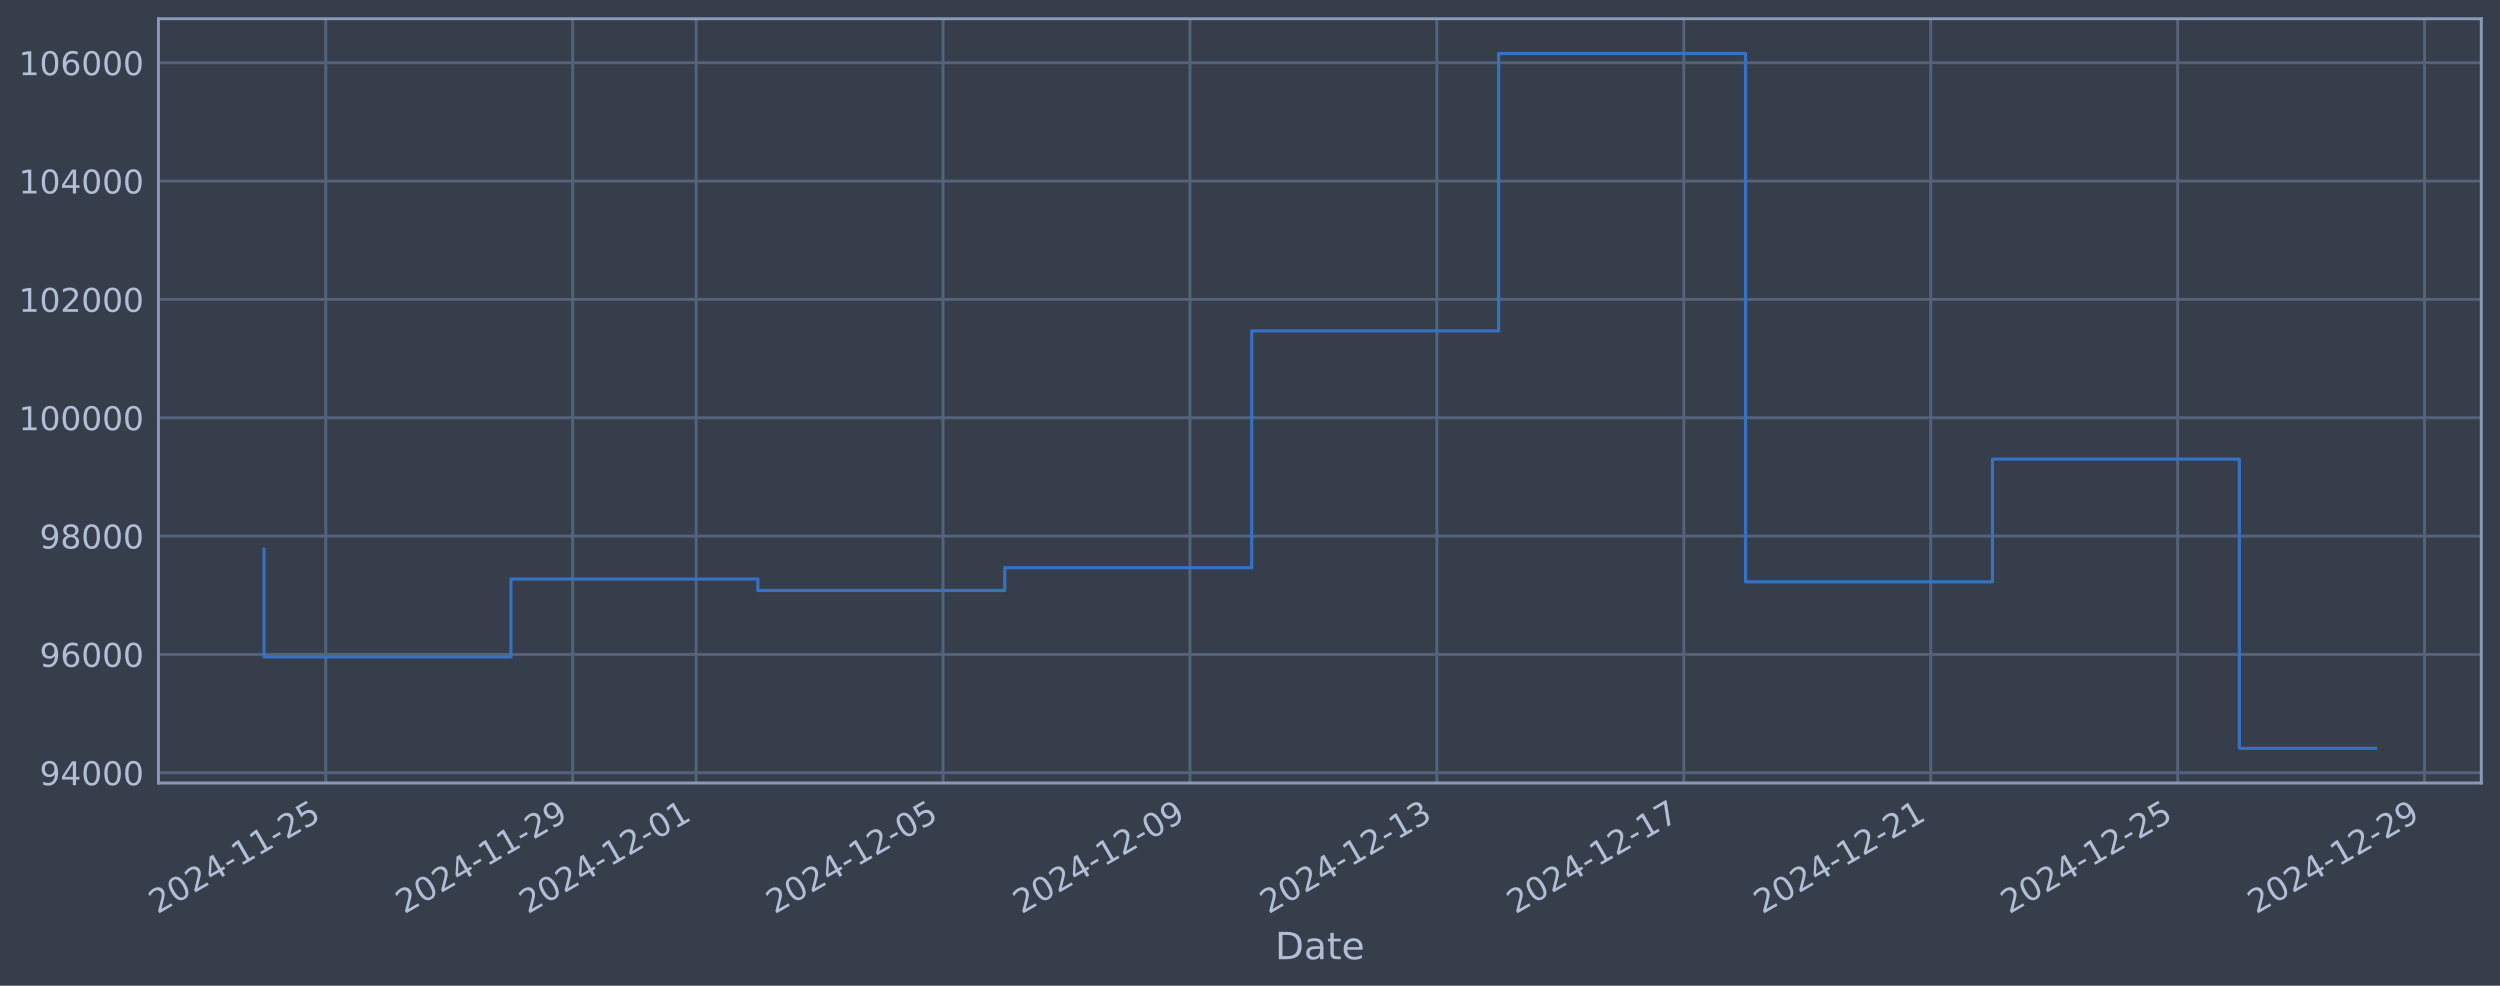
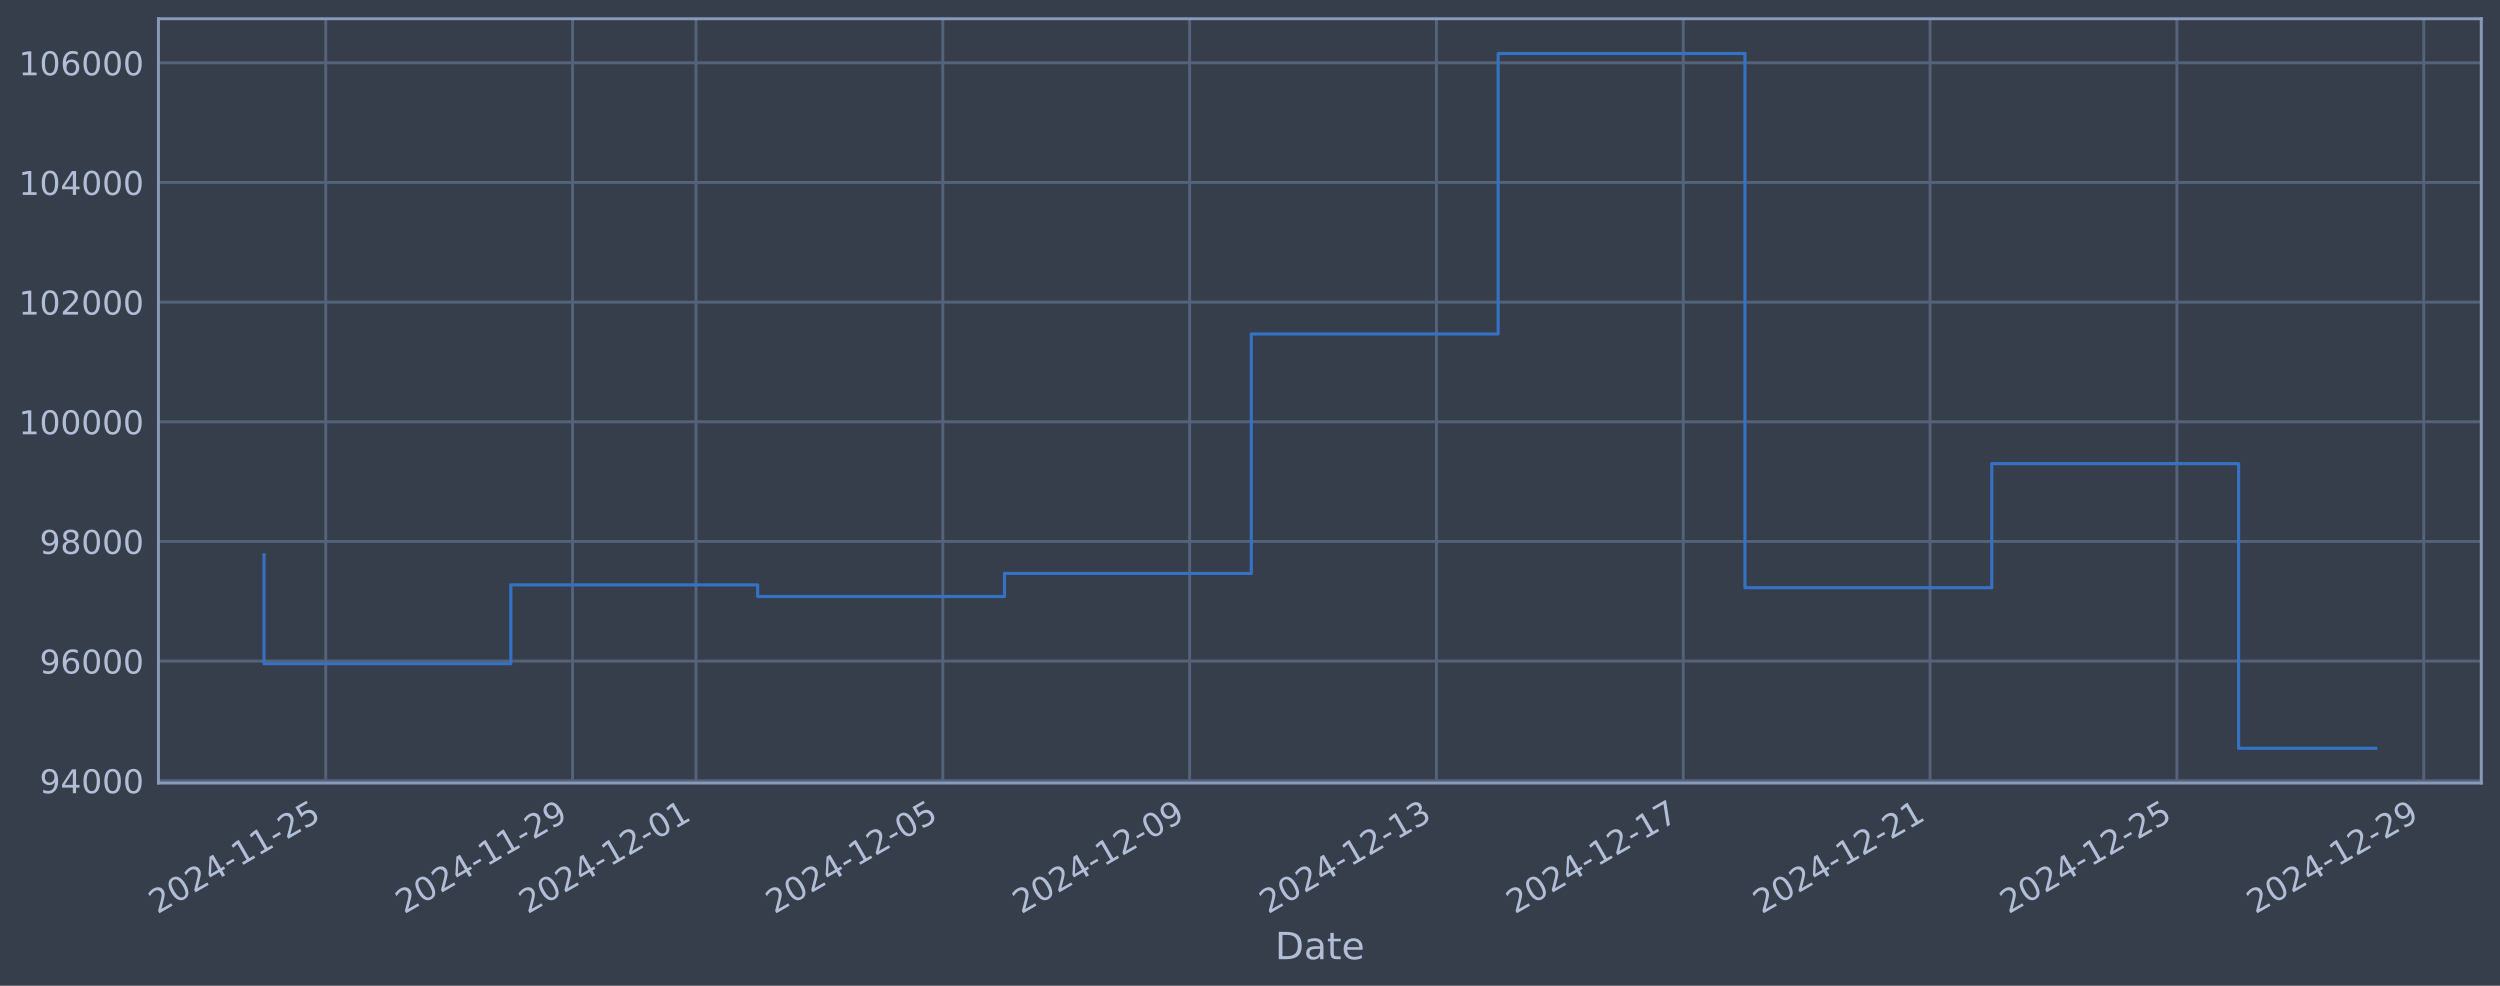
<svg xmlns="http://www.w3.org/2000/svg" xmlns:xlink="http://www.w3.org/1999/xlink" width="960.9pt" height="378.87pt" viewBox="0 0 960.9 378.87" version="1.1">
  <defs>
    <style type="text/css">*{stroke-linejoin: round; stroke-linecap: butt}</style>
  </defs>
  <g id="figure_1">
    <g id="patch_1">
      <path d="M 0 378.87  L 960.9 378.87  L 960.9 0  L 0 0  z " style="fill: #373e4b" />
    </g>
    <g id="axes_1">
      <g id="patch_2">
        <path d="M 60.901 300.96  L 953.701 300.96  L 953.701 7.2  L 60.901 7.2  z " style="fill: #373e4b" />
      </g>
      <g id="matplotlib.axis_1">
        <g id="xtick_1">
          <g id="line2d_1">
-             <path d="M 125.209 300.96  L 125.209 7.2  " clip-path="url(#pb29abcea91)" style="fill: none; stroke: #546379; stroke-width: 1.12; stroke-linecap: square" />
+             <path d="M 125.199 300.96  L 125.199 7.2  " clip-path="url(#pc9828a6c1f)" style="fill: none; stroke: #546379; stroke-width: 1.12; stroke-linecap: square" />
          </g>
          <g id="line2d_2" />
          <g id="text_1">
-             <g style="fill: #b1bed6" transform="translate(60.48305 351.4642) rotate(-30) scale(0.126 -0.126)">
+             <g style="fill: #b1bed6" transform="translate(60.47382 351.4642) rotate(-30) scale(0.126 -0.126)">
              <defs>
                <path id="DejaVuSans-32" d="M 1228 531  L 3431 531  L 3431 0  L 469 0  L 469 531  Q 828 903 1448 1529  Q 2069 2156 2228 2338  Q 2531 2678 2651 2914  Q 2772 3150 2772 3378  Q 2772 3750 2511 3984  Q 2250 4219 1831 4219  Q 1534 4219 1204 4116  Q 875 4013 500 3803  L 500 4441  Q 881 4594 1212 4672  Q 1544 4750 1819 4750  Q 2544 4750 2975 4387  Q 3406 4025 3406 3419  Q 3406 3131 3298 2873  Q 3191 2616 2906 2266  Q 2828 2175 2409 1742  Q 1991 1309 1228 531  z " transform="scale(0.015625)" />
                <path id="DejaVuSans-30" d="M 2034 4250  Q 1547 4250 1301 3770  Q 1056 3291 1056 2328  Q 1056 1369 1301 889  Q 1547 409 2034 409  Q 2525 409 2770 889  Q 3016 1369 3016 2328  Q 3016 3291 2770 3770  Q 2525 4250 2034 4250  z M 2034 4750  Q 2819 4750 3233 4129  Q 3647 3509 3647 2328  Q 3647 1150 3233 529  Q 2819 -91 2034 -91  Q 1250 -91 836 529  Q 422 1150 422 2328  Q 422 3509 836 4129  Q 1250 4750 2034 4750  z " transform="scale(0.015625)" />
                <path id="DejaVuSans-34" d="M 2419 4116  L 825 1625  L 2419 1625  L 2419 4116  z M 2253 4666  L 3047 4666  L 3047 1625  L 3713 1625  L 3713 1100  L 3047 1100  L 3047 0  L 2419 0  L 2419 1100  L 313 1100  L 313 1709  L 2253 4666  z " transform="scale(0.015625)" />
                <path id="DejaVuSans-2d" d="M 313 2009  L 1997 2009  L 1997 1497  L 313 1497  L 313 2009  z " transform="scale(0.015625)" />
                <path id="DejaVuSans-31" d="M 794 531  L 1825 531  L 1825 4091  L 703 3866  L 703 4441  L 1819 4666  L 2450 4666  L 2450 531  L 3481 531  L 3481 0  L 794 0  L 794 531  z " transform="scale(0.015625)" />
                <path id="DejaVuSans-35" d="M 691 4666  L 3169 4666  L 3169 4134  L 1269 4134  L 1269 2991  Q 1406 3038 1543 3061  Q 1681 3084 1819 3084  Q 2600 3084 3056 2656  Q 3513 2228 3513 1497  Q 3513 744 3044 326  Q 2575 -91 1722 -91  Q 1428 -91 1123 -41  Q 819 9 494 109  L 494 744  Q 775 591 1075 516  Q 1375 441 1709 441  Q 2250 441 2565 725  Q 2881 1009 2881 1497  Q 2881 1984 2565 2268  Q 2250 2553 1709 2553  Q 1456 2553 1204 2497  Q 953 2441 691 2322  L 691 4666  z " transform="scale(0.015625)" />
              </defs>
              <use xlink:href="#DejaVuSans-32" />
              <use xlink:href="#DejaVuSans-30" transform="translate(63.62305 0)" />
              <use xlink:href="#DejaVuSans-32" transform="translate(127.2461 0)" />
              <use xlink:href="#DejaVuSans-34" transform="translate(190.8691 0)" />
              <use xlink:href="#DejaVuSans-2d" transform="translate(254.4922 0)" />
              <use xlink:href="#DejaVuSans-31" transform="translate(290.5762 0)" />
              <use xlink:href="#DejaVuSans-31" transform="translate(354.1992 0)" />
              <use xlink:href="#DejaVuSans-2d" transform="translate(417.8223 0)" />
              <use xlink:href="#DejaVuSans-32" transform="translate(453.9062 0)" />
              <use xlink:href="#DejaVuSans-35" transform="translate(517.5293 0)" />
            </g>
          </g>
        </g>
        <g id="xtick_2">
          <g id="line2d_3">
-             <path d="M 220.114 300.96  L 220.114 7.2  " clip-path="url(#pb29abcea91)" style="fill: none; stroke: #546379; stroke-width: 1.12; stroke-linecap: square" />
+             <path d="M 220.067 300.96  L 220.067 7.2  " clip-path="url(#pc9828a6c1f)" style="fill: none; stroke: #546379; stroke-width: 1.12; stroke-linecap: square" />
          </g>
          <g id="line2d_4" />
          <g id="text_2">
-             <g style="fill: #b1bed6" transform="translate(155.388 351.4642) rotate(-30) scale(0.126 -0.126)">
+             <g style="fill: #b1bed6" transform="translate(155.3418 351.4642) rotate(-30) scale(0.126 -0.126)">
              <defs>
                <path id="DejaVuSans-39" d="M 703 97  L 703 672  Q 941 559 1184 500  Q 1428 441 1663 441  Q 2288 441 2617 861  Q 2947 1281 2994 2138  Q 2813 1869 2534 1725  Q 2256 1581 1919 1581  Q 1219 1581 811 2004  Q 403 2428 403 3163  Q 403 3881 828 4315  Q 1253 4750 1959 4750  Q 2769 4750 3195 4129  Q 3622 3509 3622 2328  Q 3622 1225 3098 567  Q 2575 -91 1691 -91  Q 1453 -91 1209 -44  Q 966 3 703 97  z M 1959 2075  Q 2384 2075 2632 2365  Q 2881 2656 2881 3163  Q 2881 3666 2632 3958  Q 2384 4250 1959 4250  Q 1534 4250 1286 3958  Q 1038 3666 1038 3163  Q 1038 2656 1286 2365  Q 1534 2075 1959 2075  z " transform="scale(0.015625)" />
              </defs>
              <use xlink:href="#DejaVuSans-32" />
              <use xlink:href="#DejaVuSans-30" transform="translate(63.62305 0)" />
              <use xlink:href="#DejaVuSans-32" transform="translate(127.2461 0)" />
              <use xlink:href="#DejaVuSans-34" transform="translate(190.8691 0)" />
              <use xlink:href="#DejaVuSans-2d" transform="translate(254.4922 0)" />
              <use xlink:href="#DejaVuSans-31" transform="translate(290.5762 0)" />
              <use xlink:href="#DejaVuSans-31" transform="translate(354.1992 0)" />
              <use xlink:href="#DejaVuSans-2d" transform="translate(417.8223 0)" />
              <use xlink:href="#DejaVuSans-32" transform="translate(453.9062 0)" />
              <use xlink:href="#DejaVuSans-39" transform="translate(517.5293 0)" />
            </g>
          </g>
        </g>
        <g id="xtick_3">
          <g id="line2d_5">
-             <path d="M 267.566 300.96  L 267.566 7.2  " clip-path="url(#pb29abcea91)" style="fill: none; stroke: #546379; stroke-width: 1.12; stroke-linecap: square" />
+             <path d="M 267.501 300.96  L 267.501 7.2  " clip-path="url(#pc9828a6c1f)" style="fill: none; stroke: #546379; stroke-width: 1.12; stroke-linecap: square" />
          </g>
          <g id="line2d_6" />
          <g id="text_3">
-             <g style="fill: #b1bed6" transform="translate(202.8405 351.4642) rotate(-30) scale(0.126 -0.126)">
+             <g style="fill: #b1bed6" transform="translate(202.7759 351.4642) rotate(-30) scale(0.126 -0.126)">
              <use xlink:href="#DejaVuSans-32" />
              <use xlink:href="#DejaVuSans-30" transform="translate(63.62305 0)" />
              <use xlink:href="#DejaVuSans-32" transform="translate(127.2461 0)" />
              <use xlink:href="#DejaVuSans-34" transform="translate(190.8691 0)" />
              <use xlink:href="#DejaVuSans-2d" transform="translate(254.4922 0)" />
              <use xlink:href="#DejaVuSans-31" transform="translate(290.5762 0)" />
              <use xlink:href="#DejaVuSans-32" transform="translate(354.1992 0)" />
              <use xlink:href="#DejaVuSans-2d" transform="translate(417.8223 0)" />
              <use xlink:href="#DejaVuSans-30" transform="translate(453.9062 0)" />
              <use xlink:href="#DejaVuSans-31" transform="translate(517.5293 0)" />
            </g>
          </g>
        </g>
        <g id="xtick_4">
          <g id="line2d_7">
-             <path d="M 362.471 300.96  L 362.471 7.2  " clip-path="url(#pb29abcea91)" style="fill: none; stroke: #546379; stroke-width: 1.12; stroke-linecap: square" />
+             <path d="M 362.369 300.96  L 362.369 7.2  " clip-path="url(#pc9828a6c1f)" style="fill: none; stroke: #546379; stroke-width: 1.12; stroke-linecap: square" />
          </g>
          <g id="line2d_8" />
          <g id="text_4">
-             <g style="fill: #b1bed6" transform="translate(297.7455 351.4642) rotate(-30) scale(0.126 -0.126)">
+             <g style="fill: #b1bed6" transform="translate(297.6439 351.4642) rotate(-30) scale(0.126 -0.126)">
              <use xlink:href="#DejaVuSans-32" />
              <use xlink:href="#DejaVuSans-30" transform="translate(63.62305 0)" />
              <use xlink:href="#DejaVuSans-32" transform="translate(127.2461 0)" />
              <use xlink:href="#DejaVuSans-34" transform="translate(190.8691 0)" />
              <use xlink:href="#DejaVuSans-2d" transform="translate(254.4922 0)" />
              <use xlink:href="#DejaVuSans-31" transform="translate(290.5762 0)" />
              <use xlink:href="#DejaVuSans-32" transform="translate(354.1992 0)" />
              <use xlink:href="#DejaVuSans-2d" transform="translate(417.8223 0)" />
              <use xlink:href="#DejaVuSans-30" transform="translate(453.9062 0)" />
              <use xlink:href="#DejaVuSans-35" transform="translate(517.5293 0)" />
            </g>
          </g>
        </g>
        <g id="xtick_5">
          <g id="line2d_9">
-             <path d="M 457.376 300.96  L 457.376 7.2  " clip-path="url(#pb29abcea91)" style="fill: none; stroke: #546379; stroke-width: 1.12; stroke-linecap: square" />
+             <path d="M 457.237 300.96  L 457.237 7.2  " clip-path="url(#pc9828a6c1f)" style="fill: none; stroke: #546379; stroke-width: 1.12; stroke-linecap: square" />
          </g>
          <g id="line2d_10" />
          <g id="text_5">
-             <g style="fill: #b1bed6" transform="translate(392.6505 351.4642) rotate(-30) scale(0.126 -0.126)">
+             <g style="fill: #b1bed6" transform="translate(392.5119 351.4642) rotate(-30) scale(0.126 -0.126)">
              <use xlink:href="#DejaVuSans-32" />
              <use xlink:href="#DejaVuSans-30" transform="translate(63.62305 0)" />
              <use xlink:href="#DejaVuSans-32" transform="translate(127.2461 0)" />
              <use xlink:href="#DejaVuSans-34" transform="translate(190.8691 0)" />
              <use xlink:href="#DejaVuSans-2d" transform="translate(254.4922 0)" />
              <use xlink:href="#DejaVuSans-31" transform="translate(290.5762 0)" />
              <use xlink:href="#DejaVuSans-32" transform="translate(354.1992 0)" />
              <use xlink:href="#DejaVuSans-2d" transform="translate(417.8223 0)" />
              <use xlink:href="#DejaVuSans-30" transform="translate(453.9062 0)" />
              <use xlink:href="#DejaVuSans-39" transform="translate(517.5293 0)" />
            </g>
          </g>
        </g>
        <g id="xtick_6">
          <g id="line2d_11">
-             <path d="M 552.281 300.96  L 552.281 7.2  " clip-path="url(#pb29abcea91)" style="fill: none; stroke: #546379; stroke-width: 1.12; stroke-linecap: square" />
+             <path d="M 552.105 300.96  L 552.105 7.2  " clip-path="url(#pc9828a6c1f)" style="fill: none; stroke: #546379; stroke-width: 1.12; stroke-linecap: square" />
          </g>
          <g id="line2d_12" />
          <g id="text_6">
-             <g style="fill: #b1bed6" transform="translate(487.5554 351.4642) rotate(-30) scale(0.126 -0.126)">
+             <g style="fill: #b1bed6" transform="translate(487.38 351.4642) rotate(-30) scale(0.126 -0.126)">
              <defs>
                <path id="DejaVuSans-33" d="M 2597 2516  Q 3050 2419 3304 2112  Q 3559 1806 3559 1356  Q 3559 666 3084 287  Q 2609 -91 1734 -91  Q 1441 -91 1130 -33  Q 819 25 488 141  L 488 750  Q 750 597 1062 519  Q 1375 441 1716 441  Q 2309 441 2620 675  Q 2931 909 2931 1356  Q 2931 1769 2642 2001  Q 2353 2234 1838 2234  L 1294 2234  L 1294 2753  L 1863 2753  Q 2328 2753 2575 2939  Q 2822 3125 2822 3475  Q 2822 3834 2567 4026  Q 2313 4219 1838 4219  Q 1578 4219 1281 4162  Q 984 4106 628 3988  L 628 4550  Q 988 4650 1302 4700  Q 1616 4750 1894 4750  Q 2613 4750 3031 4423  Q 3450 4097 3450 3541  Q 3450 3153 3228 2886  Q 3006 2619 2597 2516  z " transform="scale(0.015625)" />
              </defs>
              <use xlink:href="#DejaVuSans-32" />
              <use xlink:href="#DejaVuSans-30" transform="translate(63.62305 0)" />
              <use xlink:href="#DejaVuSans-32" transform="translate(127.2461 0)" />
              <use xlink:href="#DejaVuSans-34" transform="translate(190.8691 0)" />
              <use xlink:href="#DejaVuSans-2d" transform="translate(254.4922 0)" />
              <use xlink:href="#DejaVuSans-31" transform="translate(290.5762 0)" />
              <use xlink:href="#DejaVuSans-32" transform="translate(354.1992 0)" />
              <use xlink:href="#DejaVuSans-2d" transform="translate(417.8223 0)" />
              <use xlink:href="#DejaVuSans-31" transform="translate(453.9062 0)" />
              <use xlink:href="#DejaVuSans-33" transform="translate(517.5293 0)" />
            </g>
          </g>
        </g>
        <g id="xtick_7">
          <g id="line2d_13">
-             <path d="M 647.186 300.96  L 647.186 7.2  " clip-path="url(#pb29abcea91)" style="fill: none; stroke: #546379; stroke-width: 1.12; stroke-linecap: square" />
+             <path d="M 646.974 300.96  L 646.974 7.2  " clip-path="url(#pc9828a6c1f)" style="fill: none; stroke: #546379; stroke-width: 1.12; stroke-linecap: square" />
          </g>
          <g id="line2d_14" />
          <g id="text_7">
-             <g style="fill: #b1bed6" transform="translate(582.4604 351.4642) rotate(-30) scale(0.126 -0.126)">
+             <g style="fill: #b1bed6" transform="translate(582.248 351.4642) rotate(-30) scale(0.126 -0.126)">
              <defs>
                <path id="DejaVuSans-37" d="M 525 4666  L 3525 4666  L 3525 4397  L 1831 0  L 1172 0  L 2766 4134  L 525 4134  L 525 4666  z " transform="scale(0.015625)" />
              </defs>
              <use xlink:href="#DejaVuSans-32" />
              <use xlink:href="#DejaVuSans-30" transform="translate(63.62305 0)" />
              <use xlink:href="#DejaVuSans-32" transform="translate(127.2461 0)" />
              <use xlink:href="#DejaVuSans-34" transform="translate(190.8691 0)" />
              <use xlink:href="#DejaVuSans-2d" transform="translate(254.4922 0)" />
              <use xlink:href="#DejaVuSans-31" transform="translate(290.5762 0)" />
              <use xlink:href="#DejaVuSans-32" transform="translate(354.1992 0)" />
              <use xlink:href="#DejaVuSans-2d" transform="translate(417.8223 0)" />
              <use xlink:href="#DejaVuSans-31" transform="translate(453.9062 0)" />
              <use xlink:href="#DejaVuSans-37" transform="translate(517.5293 0)" />
            </g>
          </g>
        </g>
        <g id="xtick_8">
          <g id="line2d_15">
-             <path d="M 742.091 300.96  L 742.091 7.2  " clip-path="url(#pb29abcea91)" style="fill: none; stroke: #546379; stroke-width: 1.12; stroke-linecap: square" />
+             <path d="M 741.842 300.96  L 741.842 7.2  " clip-path="url(#pc9828a6c1f)" style="fill: none; stroke: #546379; stroke-width: 1.12; stroke-linecap: square" />
          </g>
          <g id="line2d_16" />
          <g id="text_8">
-             <g style="fill: #b1bed6" transform="translate(677.3654 351.4642) rotate(-30) scale(0.126 -0.126)">
+             <g style="fill: #b1bed6" transform="translate(677.116 351.4642) rotate(-30) scale(0.126 -0.126)">
              <use xlink:href="#DejaVuSans-32" />
              <use xlink:href="#DejaVuSans-30" transform="translate(63.62305 0)" />
              <use xlink:href="#DejaVuSans-32" transform="translate(127.2461 0)" />
              <use xlink:href="#DejaVuSans-34" transform="translate(190.8691 0)" />
              <use xlink:href="#DejaVuSans-2d" transform="translate(254.4922 0)" />
              <use xlink:href="#DejaVuSans-31" transform="translate(290.5762 0)" />
              <use xlink:href="#DejaVuSans-32" transform="translate(354.1992 0)" />
              <use xlink:href="#DejaVuSans-2d" transform="translate(417.8223 0)" />
              <use xlink:href="#DejaVuSans-32" transform="translate(453.9062 0)" />
              <use xlink:href="#DejaVuSans-31" transform="translate(517.5293 0)" />
            </g>
          </g>
        </g>
        <g id="xtick_9">
          <g id="line2d_17">
-             <path d="M 836.996 300.96  L 836.996 7.2  " clip-path="url(#pb29abcea91)" style="fill: none; stroke: #546379; stroke-width: 1.12; stroke-linecap: square" />
+             <path d="M 836.71 300.96  L 836.71 7.2  " clip-path="url(#pc9828a6c1f)" style="fill: none; stroke: #546379; stroke-width: 1.12; stroke-linecap: square" />
          </g>
          <g id="line2d_18" />
          <g id="text_9">
-             <g style="fill: #b1bed6" transform="translate(772.2704 351.4642) rotate(-30) scale(0.126 -0.126)">
+             <g style="fill: #b1bed6" transform="translate(771.9841 351.4642) rotate(-30) scale(0.126 -0.126)">
              <use xlink:href="#DejaVuSans-32" />
              <use xlink:href="#DejaVuSans-30" transform="translate(63.62305 0)" />
              <use xlink:href="#DejaVuSans-32" transform="translate(127.2461 0)" />
              <use xlink:href="#DejaVuSans-34" transform="translate(190.8691 0)" />
              <use xlink:href="#DejaVuSans-2d" transform="translate(254.4922 0)" />
              <use xlink:href="#DejaVuSans-31" transform="translate(290.5762 0)" />
              <use xlink:href="#DejaVuSans-32" transform="translate(354.1992 0)" />
              <use xlink:href="#DejaVuSans-2d" transform="translate(417.8223 0)" />
              <use xlink:href="#DejaVuSans-32" transform="translate(453.9062 0)" />
              <use xlink:href="#DejaVuSans-35" transform="translate(517.5293 0)" />
            </g>
          </g>
        </g>
        <g id="xtick_10">
          <g id="line2d_19">
-             <path d="M 931.901 300.96  L 931.901 7.2  " clip-path="url(#pb29abcea91)" style="fill: none; stroke: #546379; stroke-width: 1.12; stroke-linecap: square" />
+             <path d="M 931.578 300.96  L 931.578 7.2  " clip-path="url(#pc9828a6c1f)" style="fill: none; stroke: #546379; stroke-width: 1.12; stroke-linecap: square" />
          </g>
          <g id="line2d_20" />
          <g id="text_10">
-             <g style="fill: #b1bed6" transform="translate(867.1754 351.4642) rotate(-30) scale(0.126 -0.126)">
+             <g style="fill: #b1bed6" transform="translate(866.8521 351.4642) rotate(-30) scale(0.126 -0.126)">
              <use xlink:href="#DejaVuSans-32" />
              <use xlink:href="#DejaVuSans-30" transform="translate(63.62305 0)" />
              <use xlink:href="#DejaVuSans-32" transform="translate(127.2461 0)" />
              <use xlink:href="#DejaVuSans-34" transform="translate(190.8691 0)" />
              <use xlink:href="#DejaVuSans-2d" transform="translate(254.4922 0)" />
              <use xlink:href="#DejaVuSans-31" transform="translate(290.5762 0)" />
              <use xlink:href="#DejaVuSans-32" transform="translate(354.1992 0)" />
              <use xlink:href="#DejaVuSans-2d" transform="translate(417.8223 0)" />
              <use xlink:href="#DejaVuSans-32" transform="translate(453.9062 0)" />
              <use xlink:href="#DejaVuSans-39" transform="translate(517.5293 0)" />
            </g>
          </g>
        </g>
        <g id="text_11">
          <g style="fill: #b1bed6" transform="translate(490.0914 368.6753) scale(0.144 -0.144)">
            <defs>
              <path id="DejaVuSans-44" d="M 1259 4147  L 1259 519  L 2022 519  Q 2988 519 3436 956  Q 3884 1394 3884 2338  Q 3884 3275 3436 3711  Q 2988 4147 2022 4147  L 1259 4147  z M 628 4666  L 1925 4666  Q 3281 4666 3915 4102  Q 4550 3538 4550 2338  Q 4550 1131 3912 565  Q 3275 0 1925 0  L 628 0  L 628 4666  z " transform="scale(0.015625)" />
              <path id="DejaVuSans-61" d="M 2194 1759  Q 1497 1759 1228 1600  Q 959 1441 959 1056  Q 959 750 1161 570  Q 1363 391 1709 391  Q 2188 391 2477 730  Q 2766 1069 2766 1631  L 2766 1759  L 2194 1759  z M 3341 1997  L 3341 0  L 2766 0  L 2766 531  Q 2569 213 2275 61  Q 1981 -91 1556 -91  Q 1019 -91 701 211  Q 384 513 384 1019  Q 384 1609 779 1909  Q 1175 2209 1959 2209  L 2766 2209  L 2766 2266  Q 2766 2663 2505 2880  Q 2244 3097 1772 3097  Q 1472 3097 1187 3025  Q 903 2953 641 2809  L 641 3341  Q 956 3463 1253 3523  Q 1550 3584 1831 3584  Q 2591 3584 2966 3190  Q 3341 2797 3341 1997  z " transform="scale(0.015625)" />
              <path id="DejaVuSans-74" d="M 1172 4494  L 1172 3500  L 2356 3500  L 2356 3053  L 1172 3053  L 1172 1153  Q 1172 725 1289 603  Q 1406 481 1766 481  L 2356 481  L 2356 0  L 1766 0  Q 1100 0 847 248  Q 594 497 594 1153  L 594 3053  L 172 3053  L 172 3500  L 594 3500  L 594 4494  L 1172 4494  z " transform="scale(0.015625)" />
              <path id="DejaVuSans-65" d="M 3597 1894  L 3597 1613  L 953 1613  Q 991 1019 1311 708  Q 1631 397 2203 397  Q 2534 397 2845 478  Q 3156 559 3463 722  L 3463 178  Q 3153 47 2828 -22  Q 2503 -91 2169 -91  Q 1331 -91 842 396  Q 353 884 353 1716  Q 353 2575 817 3079  Q 1281 3584 2069 3584  Q 2775 3584 3186 3129  Q 3597 2675 3597 1894  z M 3022 2063  Q 3016 2534 2758 2815  Q 2500 3097 2075 3097  Q 1594 3097 1305 2825  Q 1016 2553 972 2059  L 3022 2063  z " transform="scale(0.015625)" />
            </defs>
            <use xlink:href="#DejaVuSans-44" />
            <use xlink:href="#DejaVuSans-61" transform="translate(77.00195 0)" />
            <use xlink:href="#DejaVuSans-74" transform="translate(138.2812 0)" />
            <use xlink:href="#DejaVuSans-65" transform="translate(177.4902 0)" />
          </g>
        </g>
      </g>
      <g id="matplotlib.axis_2">
        <g id="ytick_1">
          <g id="line2d_21">
-             <path d="M 60.901 297.007  L 953.701 297.007  " clip-path="url(#pb29abcea91)" style="fill: none; stroke: #546379; stroke-width: 1.12; stroke-linecap: square" />
+             <path d="M 60.901 300.089  L 953.701 300.089  " clip-path="url(#pc9828a6c1f)" style="fill: none; stroke: #546379; stroke-width: 1.12; stroke-linecap: square" />
          </g>
          <g id="line2d_22" />
          <g id="text_12">
-             <g style="fill: #b1bed6" transform="translate(15.21675 301.794) scale(0.126 -0.126)">
+             <g style="fill: #b1bed6" transform="translate(15.21675 304.8759) scale(0.126 -0.126)">
              <use xlink:href="#DejaVuSans-39" />
              <use xlink:href="#DejaVuSans-34" transform="translate(63.62305 0)" />
              <use xlink:href="#DejaVuSans-30" transform="translate(127.2461 0)" />
              <use xlink:href="#DejaVuSans-30" transform="translate(190.8691 0)" />
              <use xlink:href="#DejaVuSans-30" transform="translate(254.4922 0)" />
            </g>
          </g>
        </g>
        <g id="ytick_2">
          <g id="line2d_23">
-             <path d="M 60.901 251.523  L 953.701 251.523  " clip-path="url(#pb29abcea91)" style="fill: none; stroke: #546379; stroke-width: 1.12; stroke-linecap: square" />
+             <path d="M 60.901 254.097  L 953.701 254.097  " clip-path="url(#pc9828a6c1f)" style="fill: none; stroke: #546379; stroke-width: 1.12; stroke-linecap: square" />
          </g>
          <g id="line2d_24" />
          <g id="text_13">
-             <g style="fill: #b1bed6" transform="translate(15.21675 256.3096) scale(0.126 -0.126)">
+             <g style="fill: #b1bed6" transform="translate(15.21675 258.8845) scale(0.126 -0.126)">
              <defs>
                <path id="DejaVuSans-36" d="M 2113 2584  Q 1688 2584 1439 2293  Q 1191 2003 1191 1497  Q 1191 994 1439 701  Q 1688 409 2113 409  Q 2538 409 2786 701  Q 3034 994 3034 1497  Q 3034 2003 2786 2293  Q 2538 2584 2113 2584  z M 3366 4563  L 3366 3988  Q 3128 4100 2886 4159  Q 2644 4219 2406 4219  Q 1781 4219 1451 3797  Q 1122 3375 1075 2522  Q 1259 2794 1537 2939  Q 1816 3084 2150 3084  Q 2853 3084 3261 2657  Q 3669 2231 3669 1497  Q 3669 778 3244 343  Q 2819 -91 2113 -91  Q 1303 -91 875 529  Q 447 1150 447 2328  Q 447 3434 972 4092  Q 1497 4750 2381 4750  Q 2619 4750 2861 4703  Q 3103 4656 3366 4563  z " transform="scale(0.015625)" />
              </defs>
              <use xlink:href="#DejaVuSans-39" />
              <use xlink:href="#DejaVuSans-36" transform="translate(63.62305 0)" />
              <use xlink:href="#DejaVuSans-30" transform="translate(127.2461 0)" />
              <use xlink:href="#DejaVuSans-30" transform="translate(190.8691 0)" />
              <use xlink:href="#DejaVuSans-30" transform="translate(254.4922 0)" />
            </g>
          </g>
        </g>
        <g id="ytick_3">
          <g id="line2d_25">
-             <path d="M 60.901 206.038  L 953.701 206.038  " clip-path="url(#pb29abcea91)" style="fill: none; stroke: #546379; stroke-width: 1.12; stroke-linecap: square" />
+             <path d="M 60.901 208.106  L 953.701 208.106  " clip-path="url(#pc9828a6c1f)" style="fill: none; stroke: #546379; stroke-width: 1.12; stroke-linecap: square" />
          </g>
          <g id="line2d_26" />
          <g id="text_14">
-             <g style="fill: #b1bed6" transform="translate(15.21675 210.8252) scale(0.126 -0.126)">
+             <g style="fill: #b1bed6" transform="translate(15.21675 212.893) scale(0.126 -0.126)">
              <defs>
                <path id="DejaVuSans-38" d="M 2034 2216  Q 1584 2216 1326 1975  Q 1069 1734 1069 1313  Q 1069 891 1326 650  Q 1584 409 2034 409  Q 2484 409 2743 651  Q 3003 894 3003 1313  Q 3003 1734 2745 1975  Q 2488 2216 2034 2216  z M 1403 2484  Q 997 2584 770 2862  Q 544 3141 544 3541  Q 544 4100 942 4425  Q 1341 4750 2034 4750  Q 2731 4750 3128 4425  Q 3525 4100 3525 3541  Q 3525 3141 3298 2862  Q 3072 2584 2669 2484  Q 3125 2378 3379 2068  Q 3634 1759 3634 1313  Q 3634 634 3220 271  Q 2806 -91 2034 -91  Q 1263 -91 848 271  Q 434 634 434 1313  Q 434 1759 690 2068  Q 947 2378 1403 2484  z M 1172 3481  Q 1172 3119 1398 2916  Q 1625 2713 2034 2713  Q 2441 2713 2670 2916  Q 2900 3119 2900 3481  Q 2900 3844 2670 4047  Q 2441 4250 2034 4250  Q 1625 4250 1398 4047  Q 1172 3844 1172 3481  z " transform="scale(0.015625)" />
              </defs>
              <use xlink:href="#DejaVuSans-39" />
              <use xlink:href="#DejaVuSans-38" transform="translate(63.62305 0)" />
              <use xlink:href="#DejaVuSans-30" transform="translate(127.2461 0)" />
              <use xlink:href="#DejaVuSans-30" transform="translate(190.8691 0)" />
              <use xlink:href="#DejaVuSans-30" transform="translate(254.4922 0)" />
            </g>
          </g>
        </g>
        <g id="ytick_4">
          <g id="line2d_27">
-             <path d="M 60.901 160.554  L 953.701 160.554  " clip-path="url(#pb29abcea91)" style="fill: none; stroke: #546379; stroke-width: 1.12; stroke-linecap: square" />
+             <path d="M 60.901 162.115  L 953.701 162.115  " clip-path="url(#pc9828a6c1f)" style="fill: none; stroke: #546379; stroke-width: 1.12; stroke-linecap: square" />
          </g>
          <g id="line2d_28" />
          <g id="text_15">
-             <g style="fill: #b1bed6" transform="translate(7.2 165.3409) scale(0.126 -0.126)">
+             <g style="fill: #b1bed6" transform="translate(7.2 166.9016) scale(0.126 -0.126)">
              <use xlink:href="#DejaVuSans-31" />
              <use xlink:href="#DejaVuSans-30" transform="translate(63.62305 0)" />
              <use xlink:href="#DejaVuSans-30" transform="translate(127.2461 0)" />
              <use xlink:href="#DejaVuSans-30" transform="translate(190.8691 0)" />
              <use xlink:href="#DejaVuSans-30" transform="translate(254.4922 0)" />
              <use xlink:href="#DejaVuSans-30" transform="translate(318.1152 0)" />
            </g>
          </g>
        </g>
        <g id="ytick_5">
          <g id="line2d_29">
-             <path d="M 60.901 115.069  L 953.701 115.069  " clip-path="url(#pb29abcea91)" style="fill: none; stroke: #546379; stroke-width: 1.12; stroke-linecap: square" />
+             <path d="M 60.901 116.123  L 953.701 116.123  " clip-path="url(#pc9828a6c1f)" style="fill: none; stroke: #546379; stroke-width: 1.12; stroke-linecap: square" />
          </g>
          <g id="line2d_30" />
          <g id="text_16">
-             <g style="fill: #b1bed6" transform="translate(7.2 119.8565) scale(0.126 -0.126)">
+             <g style="fill: #b1bed6" transform="translate(7.2 120.9102) scale(0.126 -0.126)">
              <use xlink:href="#DejaVuSans-31" />
              <use xlink:href="#DejaVuSans-30" transform="translate(63.62305 0)" />
              <use xlink:href="#DejaVuSans-32" transform="translate(127.2461 0)" />
              <use xlink:href="#DejaVuSans-30" transform="translate(190.8691 0)" />
              <use xlink:href="#DejaVuSans-30" transform="translate(254.4922 0)" />
              <use xlink:href="#DejaVuSans-30" transform="translate(318.1152 0)" />
            </g>
          </g>
        </g>
        <g id="ytick_6">
          <g id="line2d_31">
-             <path d="M 60.901 69.585  L 953.701 69.585  " clip-path="url(#pb29abcea91)" style="fill: none; stroke: #546379; stroke-width: 1.12; stroke-linecap: square" />
+             <path d="M 60.901 70.132  L 953.701 70.132  " clip-path="url(#pc9828a6c1f)" style="fill: none; stroke: #546379; stroke-width: 1.12; stroke-linecap: square" />
          </g>
          <g id="line2d_32" />
          <g id="text_17">
-             <g style="fill: #b1bed6" transform="translate(7.2 74.37212) scale(0.126 -0.126)">
+             <g style="fill: #b1bed6" transform="translate(7.2 74.91873) scale(0.126 -0.126)">
              <use xlink:href="#DejaVuSans-31" />
              <use xlink:href="#DejaVuSans-30" transform="translate(63.62305 0)" />
              <use xlink:href="#DejaVuSans-34" transform="translate(127.2461 0)" />
              <use xlink:href="#DejaVuSans-30" transform="translate(190.8691 0)" />
              <use xlink:href="#DejaVuSans-30" transform="translate(254.4922 0)" />
              <use xlink:href="#DejaVuSans-30" transform="translate(318.1152 0)" />
            </g>
          </g>
        </g>
        <g id="ytick_7">
          <g id="line2d_33">
-             <path d="M 60.901 24.101  L 953.701 24.101  " clip-path="url(#pb29abcea91)" style="fill: none; stroke: #546379; stroke-width: 1.12; stroke-linecap: square" />
+             <path d="M 60.901 24.14  L 953.701 24.14  " clip-path="url(#pc9828a6c1f)" style="fill: none; stroke: #546379; stroke-width: 1.12; stroke-linecap: square" />
          </g>
          <g id="line2d_34" />
          <g id="text_18">
-             <g style="fill: #b1bed6" transform="translate(7.2 28.88775) scale(0.126 -0.126)">
+             <g style="fill: #b1bed6" transform="translate(7.2 28.9273) scale(0.126 -0.126)">
              <use xlink:href="#DejaVuSans-31" />
              <use xlink:href="#DejaVuSans-30" transform="translate(63.62305 0)" />
              <use xlink:href="#DejaVuSans-36" transform="translate(127.2461 0)" />
              <use xlink:href="#DejaVuSans-30" transform="translate(190.8691 0)" />
              <use xlink:href="#DejaVuSans-30" transform="translate(254.4922 0)" />
              <use xlink:href="#DejaVuSans-30" transform="translate(318.1152 0)" />
            </g>
          </g>
        </g>
      </g>
      <g id="line2d_35">
-         <path d="M 101.482 211.111  L 101.482 252.501  L 196.387 252.501  L 196.387 222.558  L 291.292 222.558  L 291.292 226.971  L 386.197 226.971  L 386.197 218.193  L 481.102 218.193  L 481.102 127.179  L 576.007 127.179  L 576.007 20.553  L 670.912 20.553  L 670.912 223.628  L 765.817 223.628  L 765.817 176.471  L 860.722 176.471  L 860.722 287.607  L 913.119 287.607  " clip-path="url(#pb29abcea91)" style="fill: none; stroke: #3572c6; stroke-width: 1.2; stroke-linecap: square" />
+         <path d="M 101.482 213.235  L 101.482 255.086  L 196.35 255.086  L 196.35 224.81  L 291.218 224.81  L 291.218 229.273  L 386.086 229.273  L 386.086 220.396  L 480.954 220.396  L 480.954 128.368  L 575.822 128.368  L 575.822 20.553  L 670.691 20.553  L 670.691 225.892  L 765.559 225.892  L 765.559 178.209  L 860.427 178.209  L 860.427 287.607  L 913.119 287.607  " clip-path="url(#pc9828a6c1f)" style="fill: none; stroke: #3572c6; stroke-width: 1.2; stroke-linecap: square" />
      </g>
      <g id="patch_3">
        <path d="M 60.901 300.96  L 60.901 7.2  " style="fill: none; stroke: #899ab8; stroke-width: 1.12; stroke-linejoin: miter; stroke-linecap: square" />
      </g>
      <g id="patch_4">
        <path d="M 953.701 300.96  L 953.701 7.2  " style="fill: none; stroke: #899ab8; stroke-width: 1.12; stroke-linejoin: miter; stroke-linecap: square" />
      </g>
      <g id="patch_5">
        <path d="M 60.901 300.96  L 953.701 300.96  " style="fill: none; stroke: #899ab8; stroke-width: 1.12; stroke-linejoin: miter; stroke-linecap: square" />
      </g>
      <g id="patch_6">
        <path d="M 60.901 7.2  L 953.701 7.2  " style="fill: none; stroke: #899ab8; stroke-width: 1.12; stroke-linejoin: miter; stroke-linecap: square" />
      </g>
    </g>
  </g>
  <defs>
-     <clipPath id="pb29abcea91">
+     <clipPath id="pc9828a6c1f">
      <rect x="60.901" y="7.2" width="892.8" height="293.76" />
    </clipPath>
  </defs>
</svg>
